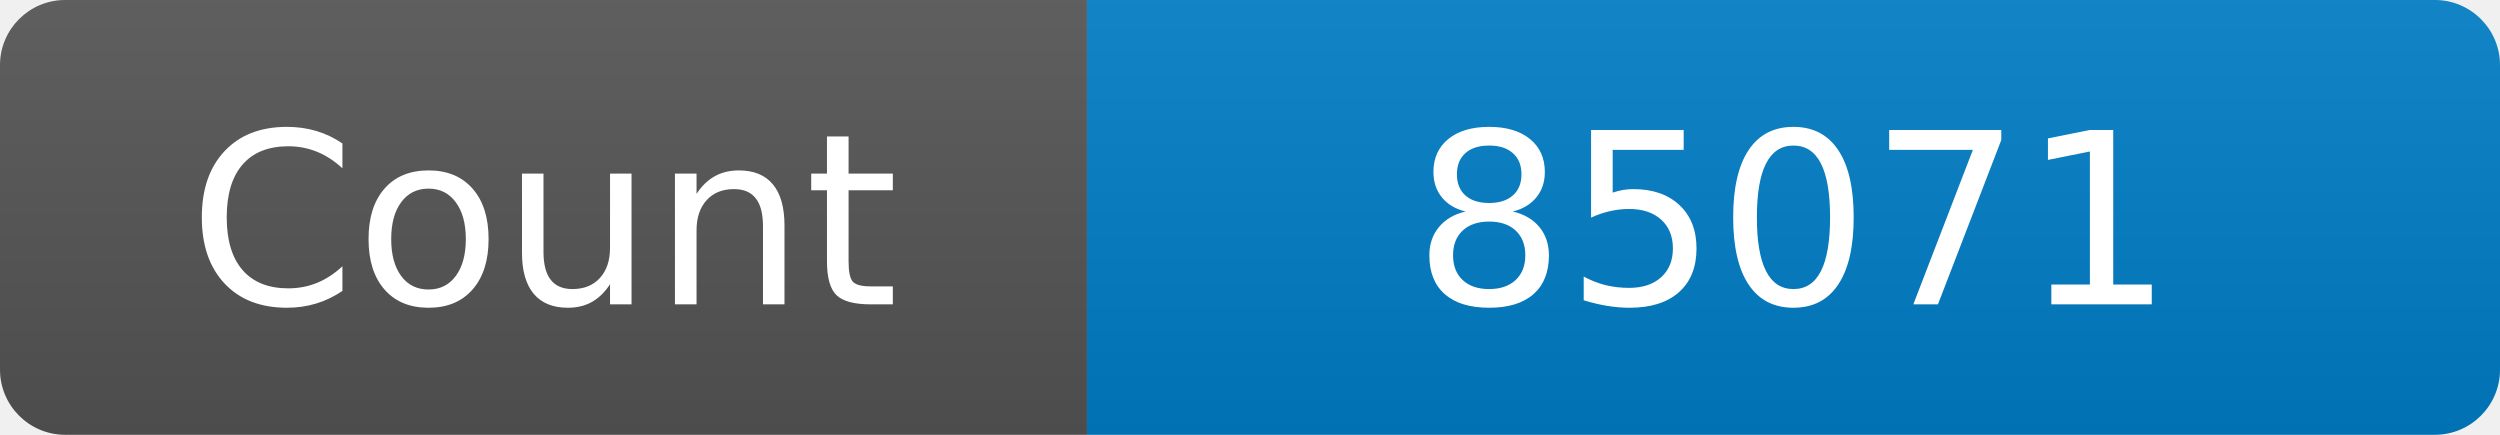
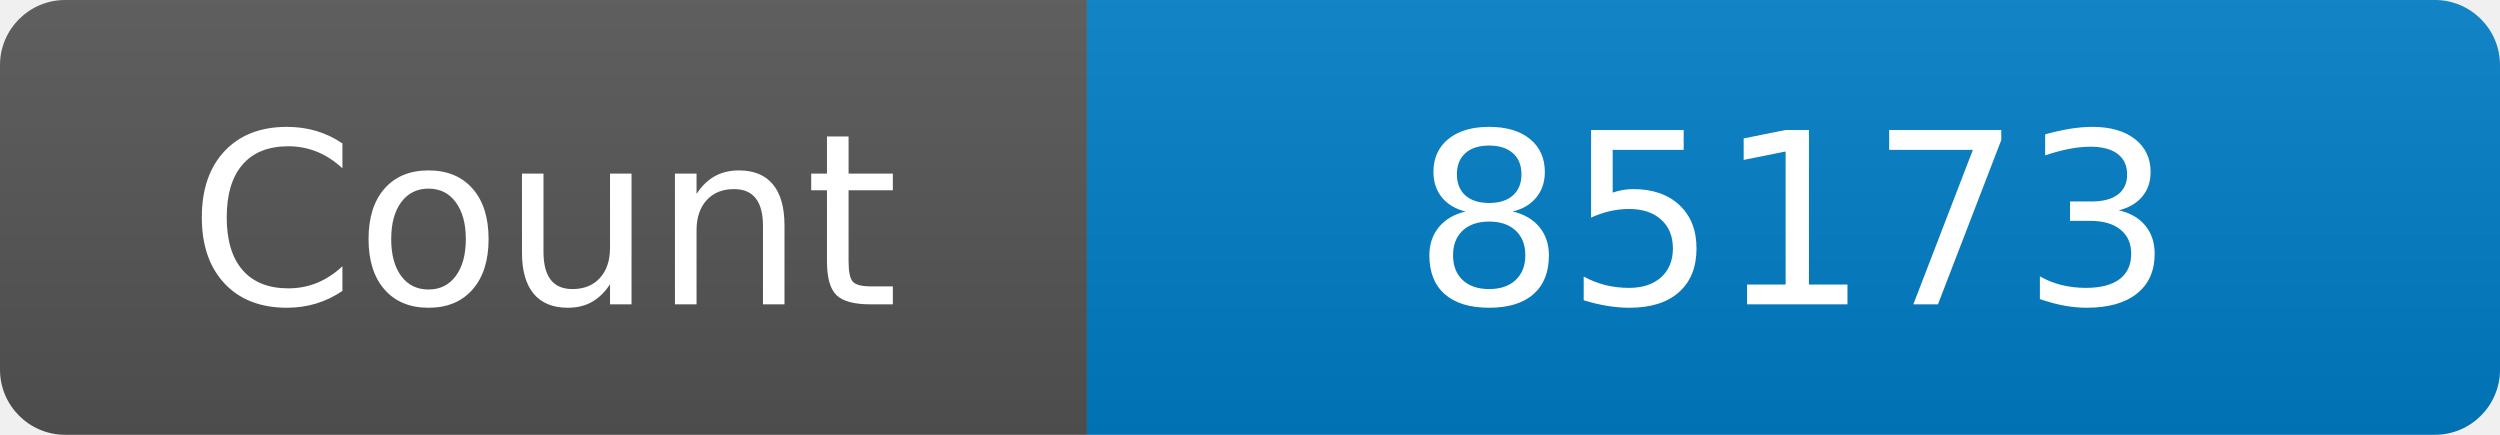
<svg xmlns="http://www.w3.org/2000/svg" width="115" height="20" role="img" aria-label="Maintained?: yes">
  <linearGradient id="s" x2="0" y2="100%">
    <stop offset="0" stop-color="#bbb" stop-opacity=".1" />
    <stop offset="1" stop-opacity=".1" />
  </linearGradient>
  <clipPath id="r">
    <rect width="115" height="20" rx="3" fill="#fff" />
  </clipPath>
  <g clip-path="url(#r)">
    <rect width="50" height="20" fill="#555" />
    <rect x="50" width="160" height="20" fill="#007ec6" />
    <rect width="115" height="20" fill="url(#s)" />
  </g>
  <g fill="#fff" text-anchor="middle" font-family="Verdana,Geneva,DejaVu Sans,sans-serif" font-size="110">
    <text x="250" y="140" transform="scale(.1)" fill="#fff">Count</text>
-     <text x="825" y="140" transform="scale(.1)" fill="#fff">85071</text>
+     <text x="825" y="140" transform="scale(.1)" fill="#fff">85173</text>
  </g>
</svg>
